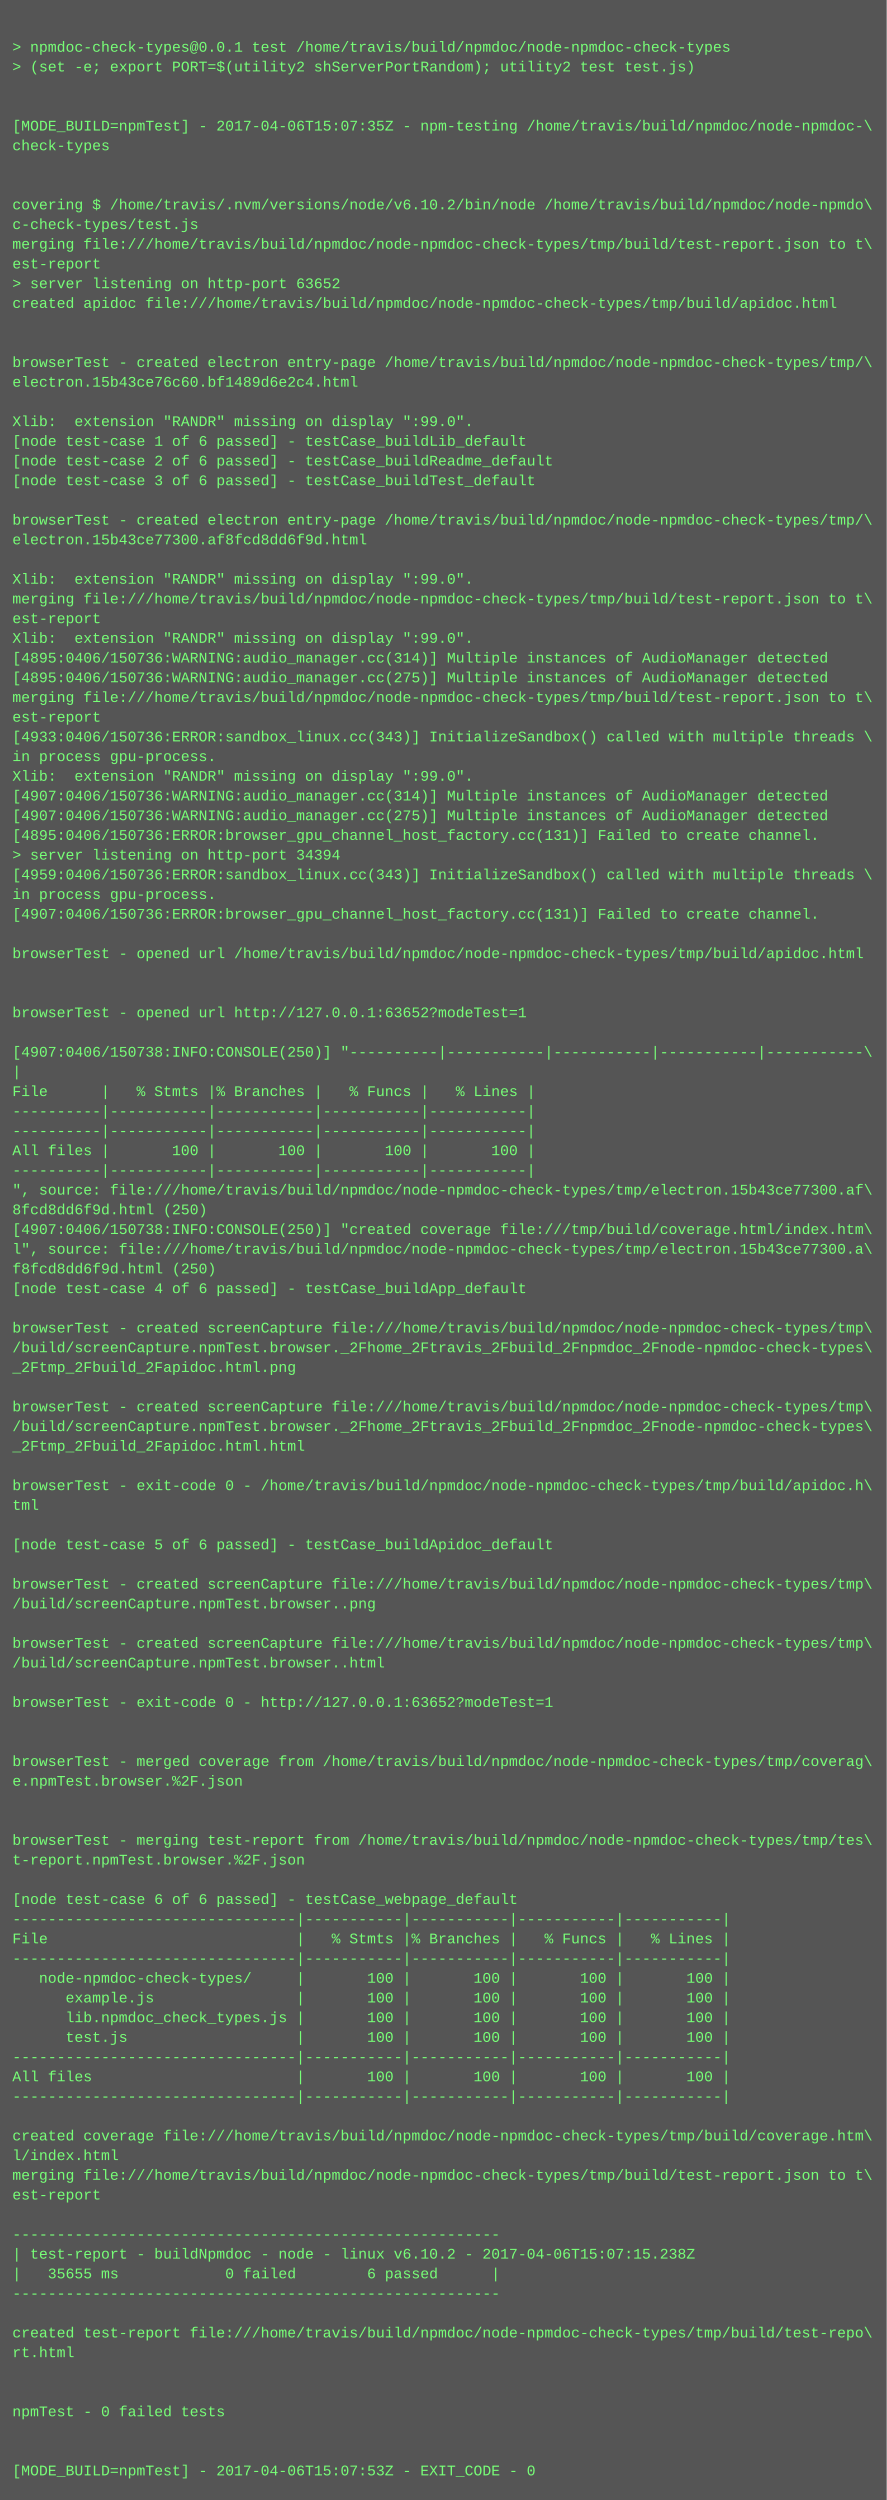
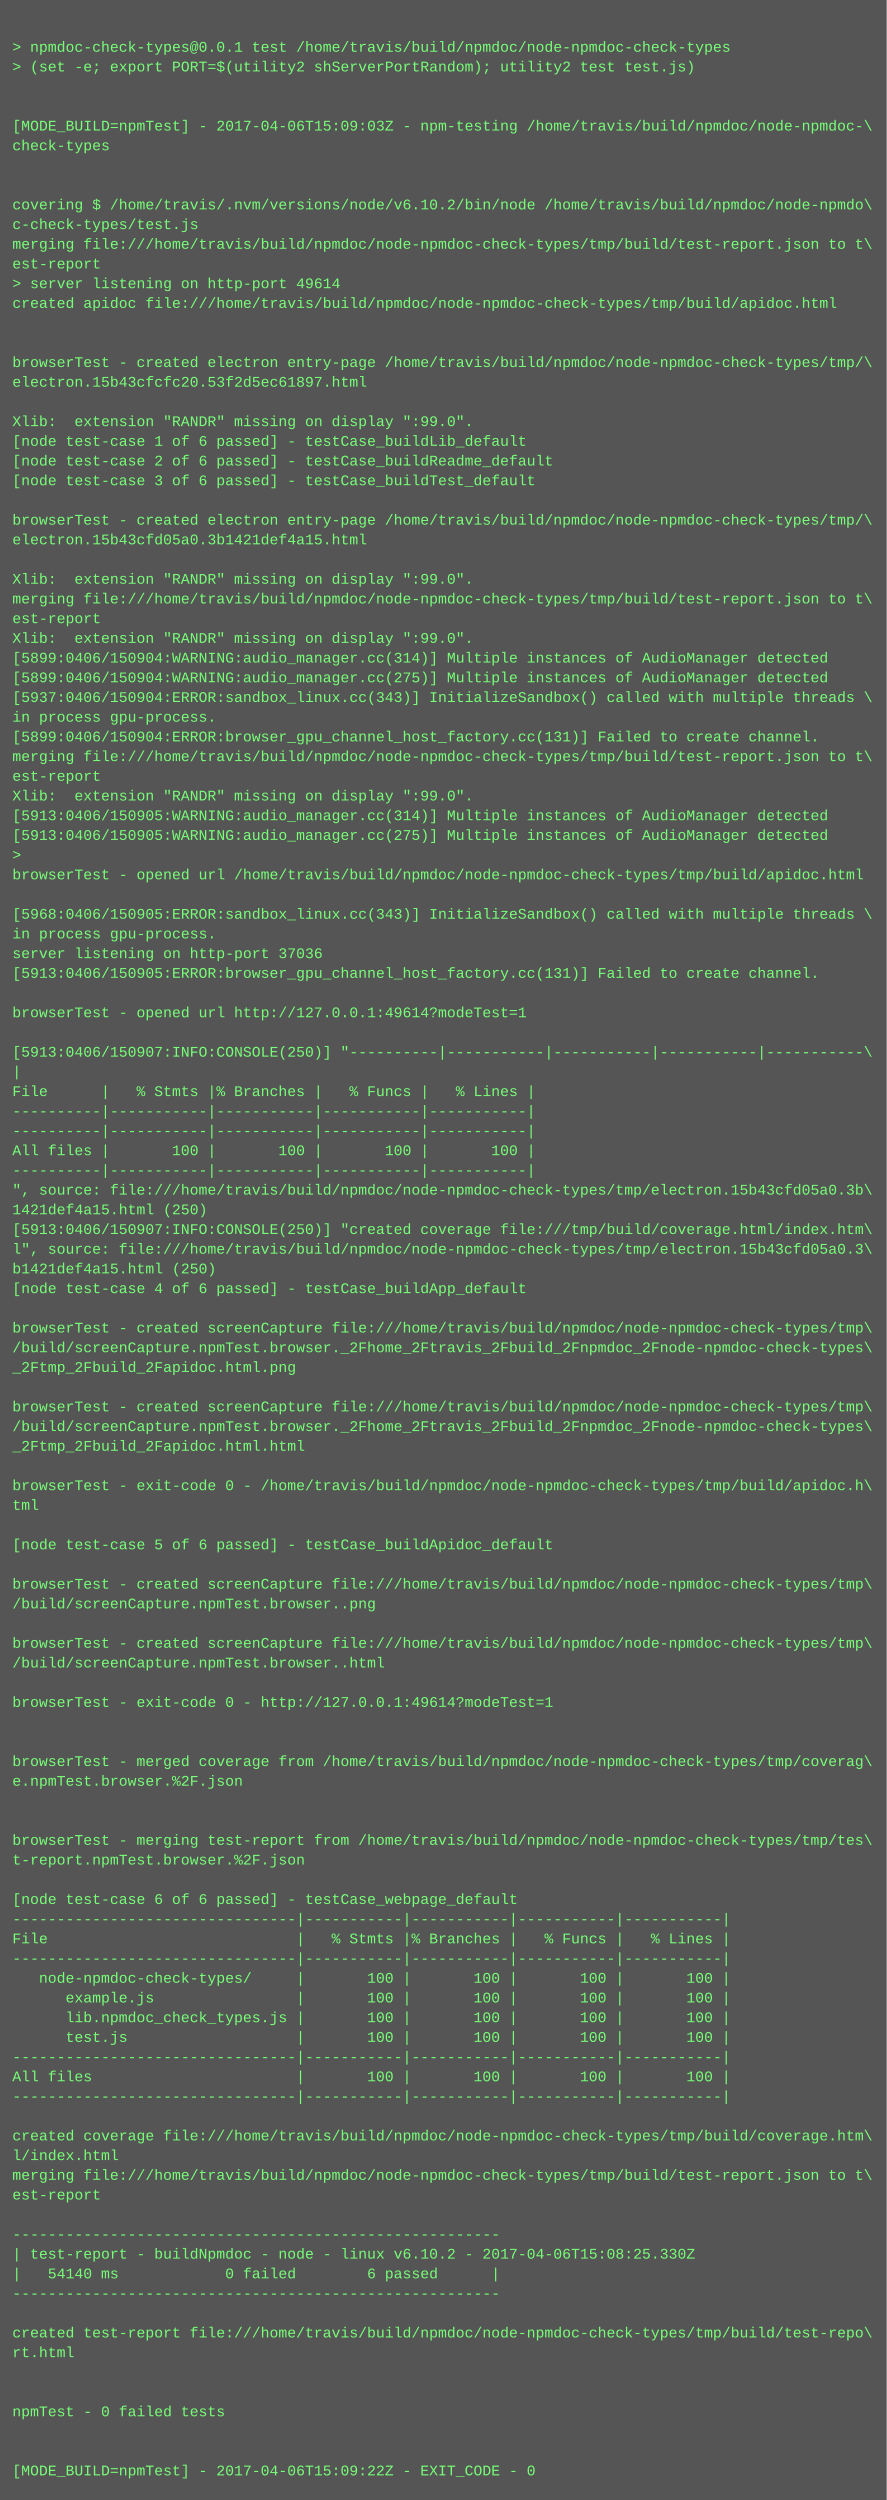
<svg xmlns="http://www.w3.org/2000/svg" height="2030" width="720">
  <rect height="2030" fill="#555" width="720" />
  <text fill="#7f7" font-family="Courier New" font-size="12" xml:space="preserve">
    <tspan x="10" y="26" />
    <tspan x="10" y="42">&gt; npmdoc-check-types@0.0.1 test /home/travis/build/npmdoc/node-npmdoc-check-types</tspan>
    <tspan x="10" y="58">&gt; (set -e; export PORT=$(utility2 shServerPortRandom); utility2 test test.js)</tspan>
    <tspan x="10" y="74" />
    <tspan x="10" y="90" />
-     <tspan x="10" y="106">[MODE_BUILD=npmTest] - 2017-04-06T15:07:35Z - npm-testing /home/travis/build/npmdoc/node-npmdoc-\</tspan>
+     <tspan x="10" y="106">[MODE_BUILD=npmTest] - 2017-04-06T15:09:03Z - npm-testing /home/travis/build/npmdoc/node-npmdoc-\</tspan>
    <tspan x="10" y="122">check-types</tspan>
    <tspan x="10" y="138" />
    <tspan x="10" y="154" />
    <tspan x="10" y="170">covering $ /home/travis/.nvm/versions/node/v6.10.2/bin/node /home/travis/build/npmdoc/node-npmdo\</tspan>
    <tspan x="10" y="186">c-check-types/test.js</tspan>
    <tspan x="10" y="202">merging file:///home/travis/build/npmdoc/node-npmdoc-check-types/tmp/build/test-report.json to t\</tspan>
    <tspan x="10" y="218">est-report</tspan>
-     <tspan x="10" y="234">&gt; server listening on http-port 63652</tspan>
+     <tspan x="10" y="234">&gt; server listening on http-port 49614</tspan>
    <tspan x="10" y="250">created apidoc file:///home/travis/build/npmdoc/node-npmdoc-check-types/tmp/build/apidoc.html</tspan>
    <tspan x="10" y="266" />
    <tspan x="10" y="282" />
    <tspan x="10" y="298">browserTest - created electron entry-page /home/travis/build/npmdoc/node-npmdoc-check-types/tmp/\</tspan>
-     <tspan x="10" y="314">electron.15b43ce76c60.bf1489d6e2c4.html</tspan>
+     <tspan x="10" y="314">electron.15b43cfcfc20.53f2d5ec61897.html</tspan>
    <tspan x="10" y="330" />
    <tspan x="10" y="346">Xlib:  extension "RANDR" missing on display ":99.0".</tspan>
    <tspan x="10" y="362">[node test-case 1 of 6 passed] - testCase_buildLib_default</tspan>
    <tspan x="10" y="378">[node test-case 2 of 6 passed] - testCase_buildReadme_default</tspan>
    <tspan x="10" y="394">[node test-case 3 of 6 passed] - testCase_buildTest_default</tspan>
    <tspan x="10" y="410" />
    <tspan x="10" y="426">browserTest - created electron entry-page /home/travis/build/npmdoc/node-npmdoc-check-types/tmp/\</tspan>
-     <tspan x="10" y="442">electron.15b43ce77300.af8fcd8dd6f9d.html</tspan>
+     <tspan x="10" y="442">electron.15b43cfd05a0.3b1421def4a15.html</tspan>
    <tspan x="10" y="458" />
    <tspan x="10" y="474">Xlib:  extension "RANDR" missing on display ":99.0".</tspan>
    <tspan x="10" y="490">merging file:///home/travis/build/npmdoc/node-npmdoc-check-types/tmp/build/test-report.json to t\</tspan>
    <tspan x="10" y="506">est-report</tspan>
    <tspan x="10" y="522">Xlib:  extension "RANDR" missing on display ":99.0".</tspan>
-     <tspan x="10" y="538">[4895:0406/150736:WARNING:audio_manager.cc(314)] Multiple instances of AudioManager detected</tspan>
-     <tspan x="10" y="554">[4895:0406/150736:WARNING:audio_manager.cc(275)] Multiple instances of AudioManager detected</tspan>
-     <tspan x="10" y="570">merging file:///home/travis/build/npmdoc/node-npmdoc-check-types/tmp/build/test-report.json to t\</tspan>
-     <tspan x="10" y="586">est-report</tspan>
-     <tspan x="10" y="602">[4933:0406/150736:ERROR:sandbox_linux.cc(343)] InitializeSandbox() called with multiple threads \</tspan>
-     <tspan x="10" y="618">in process gpu-process. </tspan>
-     <tspan x="10" y="634">Xlib:  extension "RANDR" missing on display ":99.0".</tspan>
-     <tspan x="10" y="650">[4907:0406/150736:WARNING:audio_manager.cc(314)] Multiple instances of AudioManager detected</tspan>
-     <tspan x="10" y="666">[4907:0406/150736:WARNING:audio_manager.cc(275)] Multiple instances of AudioManager detected</tspan>
-     <tspan x="10" y="682">[4895:0406/150736:ERROR:browser_gpu_channel_host_factory.cc(131)] Failed to create channel.</tspan>
-     <tspan x="10" y="698">&gt; server listening on http-port 34394</tspan>
-     <tspan x="10" y="714">[4959:0406/150736:ERROR:sandbox_linux.cc(343)] InitializeSandbox() called with multiple threads \</tspan>
-     <tspan x="10" y="730">in process gpu-process. </tspan>
-     <tspan x="10" y="746">[4907:0406/150736:ERROR:browser_gpu_channel_host_factory.cc(131)] Failed to create channel.</tspan>
-     <tspan x="10" y="762" />
-     <tspan x="10" y="778">browserTest - opened url /home/travis/build/npmdoc/node-npmdoc-check-types/tmp/build/apidoc.html</tspan>
-     <tspan x="10" y="794" />
+     <tspan x="10" y="538">[5899:0406/150904:WARNING:audio_manager.cc(314)] Multiple instances of AudioManager detected</tspan>
+     <tspan x="10" y="554">[5899:0406/150904:WARNING:audio_manager.cc(275)] Multiple instances of AudioManager detected</tspan>
+     <tspan x="10" y="570">[5937:0406/150904:ERROR:sandbox_linux.cc(343)] InitializeSandbox() called with multiple threads \</tspan>
+     <tspan x="10" y="586">in process gpu-process. </tspan>
+     <tspan x="10" y="602">[5899:0406/150904:ERROR:browser_gpu_channel_host_factory.cc(131)] Failed to create channel.</tspan>
+     <tspan x="10" y="618">merging file:///home/travis/build/npmdoc/node-npmdoc-check-types/tmp/build/test-report.json to t\</tspan>
+     <tspan x="10" y="634">est-report</tspan>
+     <tspan x="10" y="650">Xlib:  extension "RANDR" missing on display ":99.0".</tspan>
+     <tspan x="10" y="666">[5913:0406/150905:WARNING:audio_manager.cc(314)] Multiple instances of AudioManager detected</tspan>
+     <tspan x="10" y="682">[5913:0406/150905:WARNING:audio_manager.cc(275)] Multiple instances of AudioManager detected</tspan>
+     <tspan x="10" y="698">&gt; </tspan>
+     <tspan x="10" y="714">browserTest - opened url /home/travis/build/npmdoc/node-npmdoc-check-types/tmp/build/apidoc.html</tspan>
+     <tspan x="10" y="730" />
+     <tspan x="10" y="746">[5968:0406/150905:ERROR:sandbox_linux.cc(343)] InitializeSandbox() called with multiple threads \</tspan>
+     <tspan x="10" y="762">in process gpu-process. </tspan>
+     <tspan x="10" y="778">server listening on http-port 37036</tspan>
+     <tspan x="10" y="794">[5913:0406/150905:ERROR:browser_gpu_channel_host_factory.cc(131)] Failed to create channel.</tspan>
    <tspan x="10" y="810" />
-     <tspan x="10" y="826">browserTest - opened url http://127.0.0.1:63652?modeTest=1</tspan>
+     <tspan x="10" y="826">browserTest - opened url http://127.0.0.1:49614?modeTest=1</tspan>
    <tspan x="10" y="842" />
-     <tspan x="10" y="858">[4907:0406/150738:INFO:CONSOLE(250)] "----------|-----------|-----------|-----------|-----------\</tspan>
+     <tspan x="10" y="858">[5913:0406/150907:INFO:CONSOLE(250)] "----------|-----------|-----------|-----------|-----------\</tspan>
    <tspan x="10" y="874">|</tspan>
    <tspan x="10" y="890">File      |   % Stmts |% Branches |   % Funcs |   % Lines |</tspan>
    <tspan x="10" y="906">----------|-----------|-----------|-----------|-----------|</tspan>
    <tspan x="10" y="922">----------|-----------|-----------|-----------|-----------|</tspan>
    <tspan x="10" y="938">All files |       100 |       100 |       100 |       100 |</tspan>
    <tspan x="10" y="954">----------|-----------|-----------|-----------|-----------|</tspan>
-     <tspan x="10" y="970">", source: file:///home/travis/build/npmdoc/node-npmdoc-check-types/tmp/electron.15b43ce77300.af\</tspan>
-     <tspan x="10" y="986">8fcd8dd6f9d.html (250)</tspan>
-     <tspan x="10" y="1002">[4907:0406/150738:INFO:CONSOLE(250)] "created coverage file:///tmp/build/coverage.html/index.htm\</tspan>
-     <tspan x="10" y="1018">l", source: file:///home/travis/build/npmdoc/node-npmdoc-check-types/tmp/electron.15b43ce77300.a\</tspan>
-     <tspan x="10" y="1034">f8fcd8dd6f9d.html (250)</tspan>
+     <tspan x="10" y="970">", source: file:///home/travis/build/npmdoc/node-npmdoc-check-types/tmp/electron.15b43cfd05a0.3b\</tspan>
+     <tspan x="10" y="986">1421def4a15.html (250)</tspan>
+     <tspan x="10" y="1002">[5913:0406/150907:INFO:CONSOLE(250)] "created coverage file:///tmp/build/coverage.html/index.htm\</tspan>
+     <tspan x="10" y="1018">l", source: file:///home/travis/build/npmdoc/node-npmdoc-check-types/tmp/electron.15b43cfd05a0.3\</tspan>
+     <tspan x="10" y="1034">b1421def4a15.html (250)</tspan>
    <tspan x="10" y="1050">[node test-case 4 of 6 passed] - testCase_buildApp_default</tspan>
    <tspan x="10" y="1066" />
    <tspan x="10" y="1082">browserTest - created screenCapture file:///home/travis/build/npmdoc/node-npmdoc-check-types/tmp\</tspan>
    <tspan x="10" y="1098">/build/screenCapture.npmTest.browser._2Fhome_2Ftravis_2Fbuild_2Fnpmdoc_2Fnode-npmdoc-check-types\</tspan>
    <tspan x="10" y="1114">_2Ftmp_2Fbuild_2Fapidoc.html.png</tspan>
    <tspan x="10" y="1130" />
    <tspan x="10" y="1146">browserTest - created screenCapture file:///home/travis/build/npmdoc/node-npmdoc-check-types/tmp\</tspan>
    <tspan x="10" y="1162">/build/screenCapture.npmTest.browser._2Fhome_2Ftravis_2Fbuild_2Fnpmdoc_2Fnode-npmdoc-check-types\</tspan>
    <tspan x="10" y="1178">_2Ftmp_2Fbuild_2Fapidoc.html.html</tspan>
    <tspan x="10" y="1194" />
    <tspan x="10" y="1210">browserTest - exit-code 0 - /home/travis/build/npmdoc/node-npmdoc-check-types/tmp/build/apidoc.h\</tspan>
    <tspan x="10" y="1226">tml</tspan>
    <tspan x="10" y="1242" />
    <tspan x="10" y="1258">[node test-case 5 of 6 passed] - testCase_buildApidoc_default</tspan>
    <tspan x="10" y="1274" />
    <tspan x="10" y="1290">browserTest - created screenCapture file:///home/travis/build/npmdoc/node-npmdoc-check-types/tmp\</tspan>
    <tspan x="10" y="1306">/build/screenCapture.npmTest.browser..png</tspan>
    <tspan x="10" y="1322" />
    <tspan x="10" y="1338">browserTest - created screenCapture file:///home/travis/build/npmdoc/node-npmdoc-check-types/tmp\</tspan>
    <tspan x="10" y="1354">/build/screenCapture.npmTest.browser..html</tspan>
    <tspan x="10" y="1370" />
-     <tspan x="10" y="1386">browserTest - exit-code 0 - http://127.0.0.1:63652?modeTest=1</tspan>
+     <tspan x="10" y="1386">browserTest - exit-code 0 - http://127.0.0.1:49614?modeTest=1</tspan>
    <tspan x="10" y="1402" />
    <tspan x="10" y="1418" />
    <tspan x="10" y="1434">browserTest - merged coverage from /home/travis/build/npmdoc/node-npmdoc-check-types/tmp/coverag\</tspan>
    <tspan x="10" y="1450">e.npmTest.browser.%2F.json</tspan>
    <tspan x="10" y="1466" />
    <tspan x="10" y="1482" />
    <tspan x="10" y="1498">browserTest - merging test-report from /home/travis/build/npmdoc/node-npmdoc-check-types/tmp/tes\</tspan>
    <tspan x="10" y="1514">t-report.npmTest.browser.%2F.json</tspan>
    <tspan x="10" y="1530" />
    <tspan x="10" y="1546">[node test-case 6 of 6 passed] - testCase_webpage_default</tspan>
    <tspan x="10" y="1562">--------------------------------|-----------|-----------|-----------|-----------|</tspan>
    <tspan x="10" y="1578">File                            |   % Stmts |% Branches |   % Funcs |   % Lines |</tspan>
    <tspan x="10" y="1594">--------------------------------|-----------|-----------|-----------|-----------|</tspan>
    <tspan x="10" y="1610">   node-npmdoc-check-types/     |       100 |       100 |       100 |       100 |</tspan>
    <tspan x="10" y="1626">      example.js                |       100 |       100 |       100 |       100 |</tspan>
    <tspan x="10" y="1642">      lib.npmdoc_check_types.js |       100 |       100 |       100 |       100 |</tspan>
    <tspan x="10" y="1658">      test.js                   |       100 |       100 |       100 |       100 |</tspan>
    <tspan x="10" y="1674">--------------------------------|-----------|-----------|-----------|-----------|</tspan>
    <tspan x="10" y="1690">All files                       |       100 |       100 |       100 |       100 |</tspan>
    <tspan x="10" y="1706">--------------------------------|-----------|-----------|-----------|-----------|</tspan>
    <tspan x="10" y="1722" />
    <tspan x="10" y="1738">created coverage file:///home/travis/build/npmdoc/node-npmdoc-check-types/tmp/build/coverage.htm\</tspan>
    <tspan x="10" y="1754">l/index.html</tspan>
    <tspan x="10" y="1770">merging file:///home/travis/build/npmdoc/node-npmdoc-check-types/tmp/build/test-report.json to t\</tspan>
    <tspan x="10" y="1786">est-report</tspan>
    <tspan x="10" y="1802" />
    <tspan x="10" y="1818">-------------------------------------------------------</tspan>
-     <tspan x="10" y="1834">| test-report - buildNpmdoc - node - linux v6.10.2 - 2017-04-06T15:07:15.238Z</tspan>
-     <tspan x="10" y="1850">|   35655 ms            0 failed        6 passed      |</tspan>
+     <tspan x="10" y="1834">| test-report - buildNpmdoc - node - linux v6.10.2 - 2017-04-06T15:08:25.330Z</tspan>
+     <tspan x="10" y="1850">|   54140 ms            0 failed        6 passed      |</tspan>
    <tspan x="10" y="1866">-------------------------------------------------------</tspan>
    <tspan x="10" y="1882" />
    <tspan x="10" y="1898">created test-report file:///home/travis/build/npmdoc/node-npmdoc-check-types/tmp/build/test-repo\</tspan>
    <tspan x="10" y="1914">rt.html</tspan>
    <tspan x="10" y="1930" />
    <tspan x="10" y="1946" />
    <tspan x="10" y="1962">npmTest - 0 failed tests</tspan>
    <tspan x="10" y="1978" />
    <tspan x="10" y="1994" />
-     <tspan x="10" y="2010">[MODE_BUILD=npmTest] - 2017-04-06T15:07:53Z - EXIT_CODE - 0</tspan>
+     <tspan x="10" y="2010">[MODE_BUILD=npmTest] - 2017-04-06T15:09:22Z - EXIT_CODE - 0</tspan>
  </text>
</svg>
